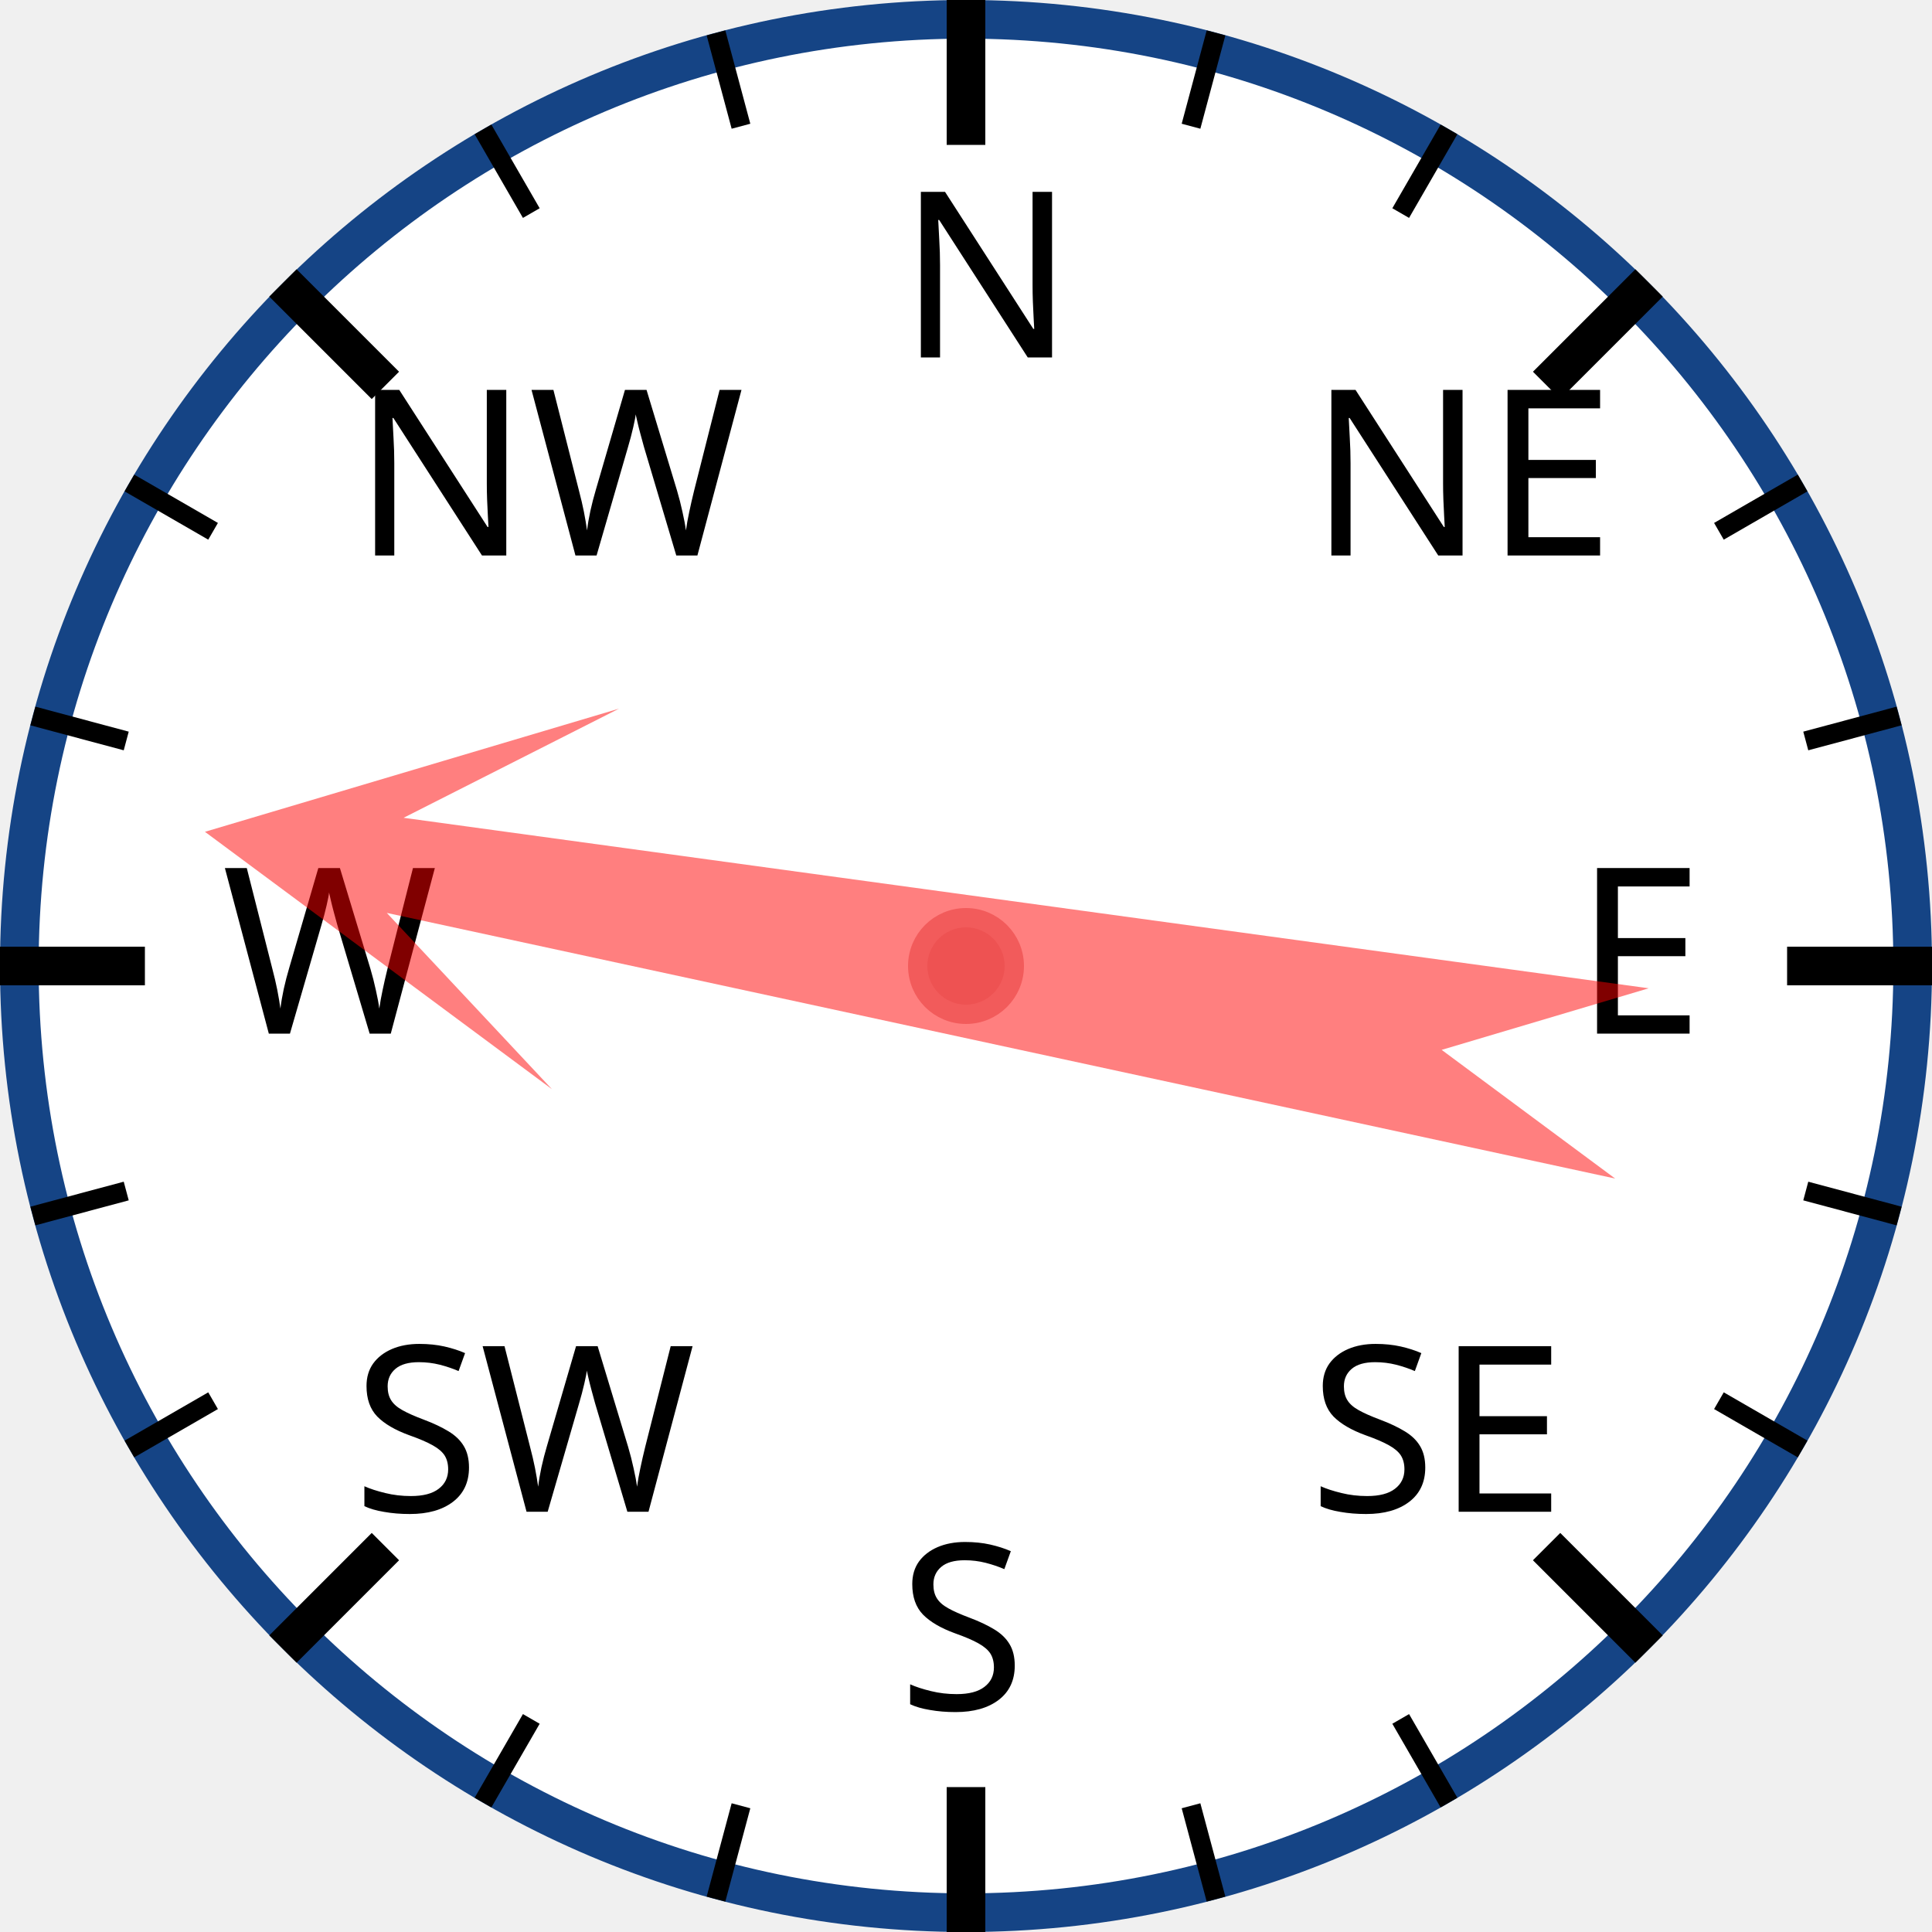
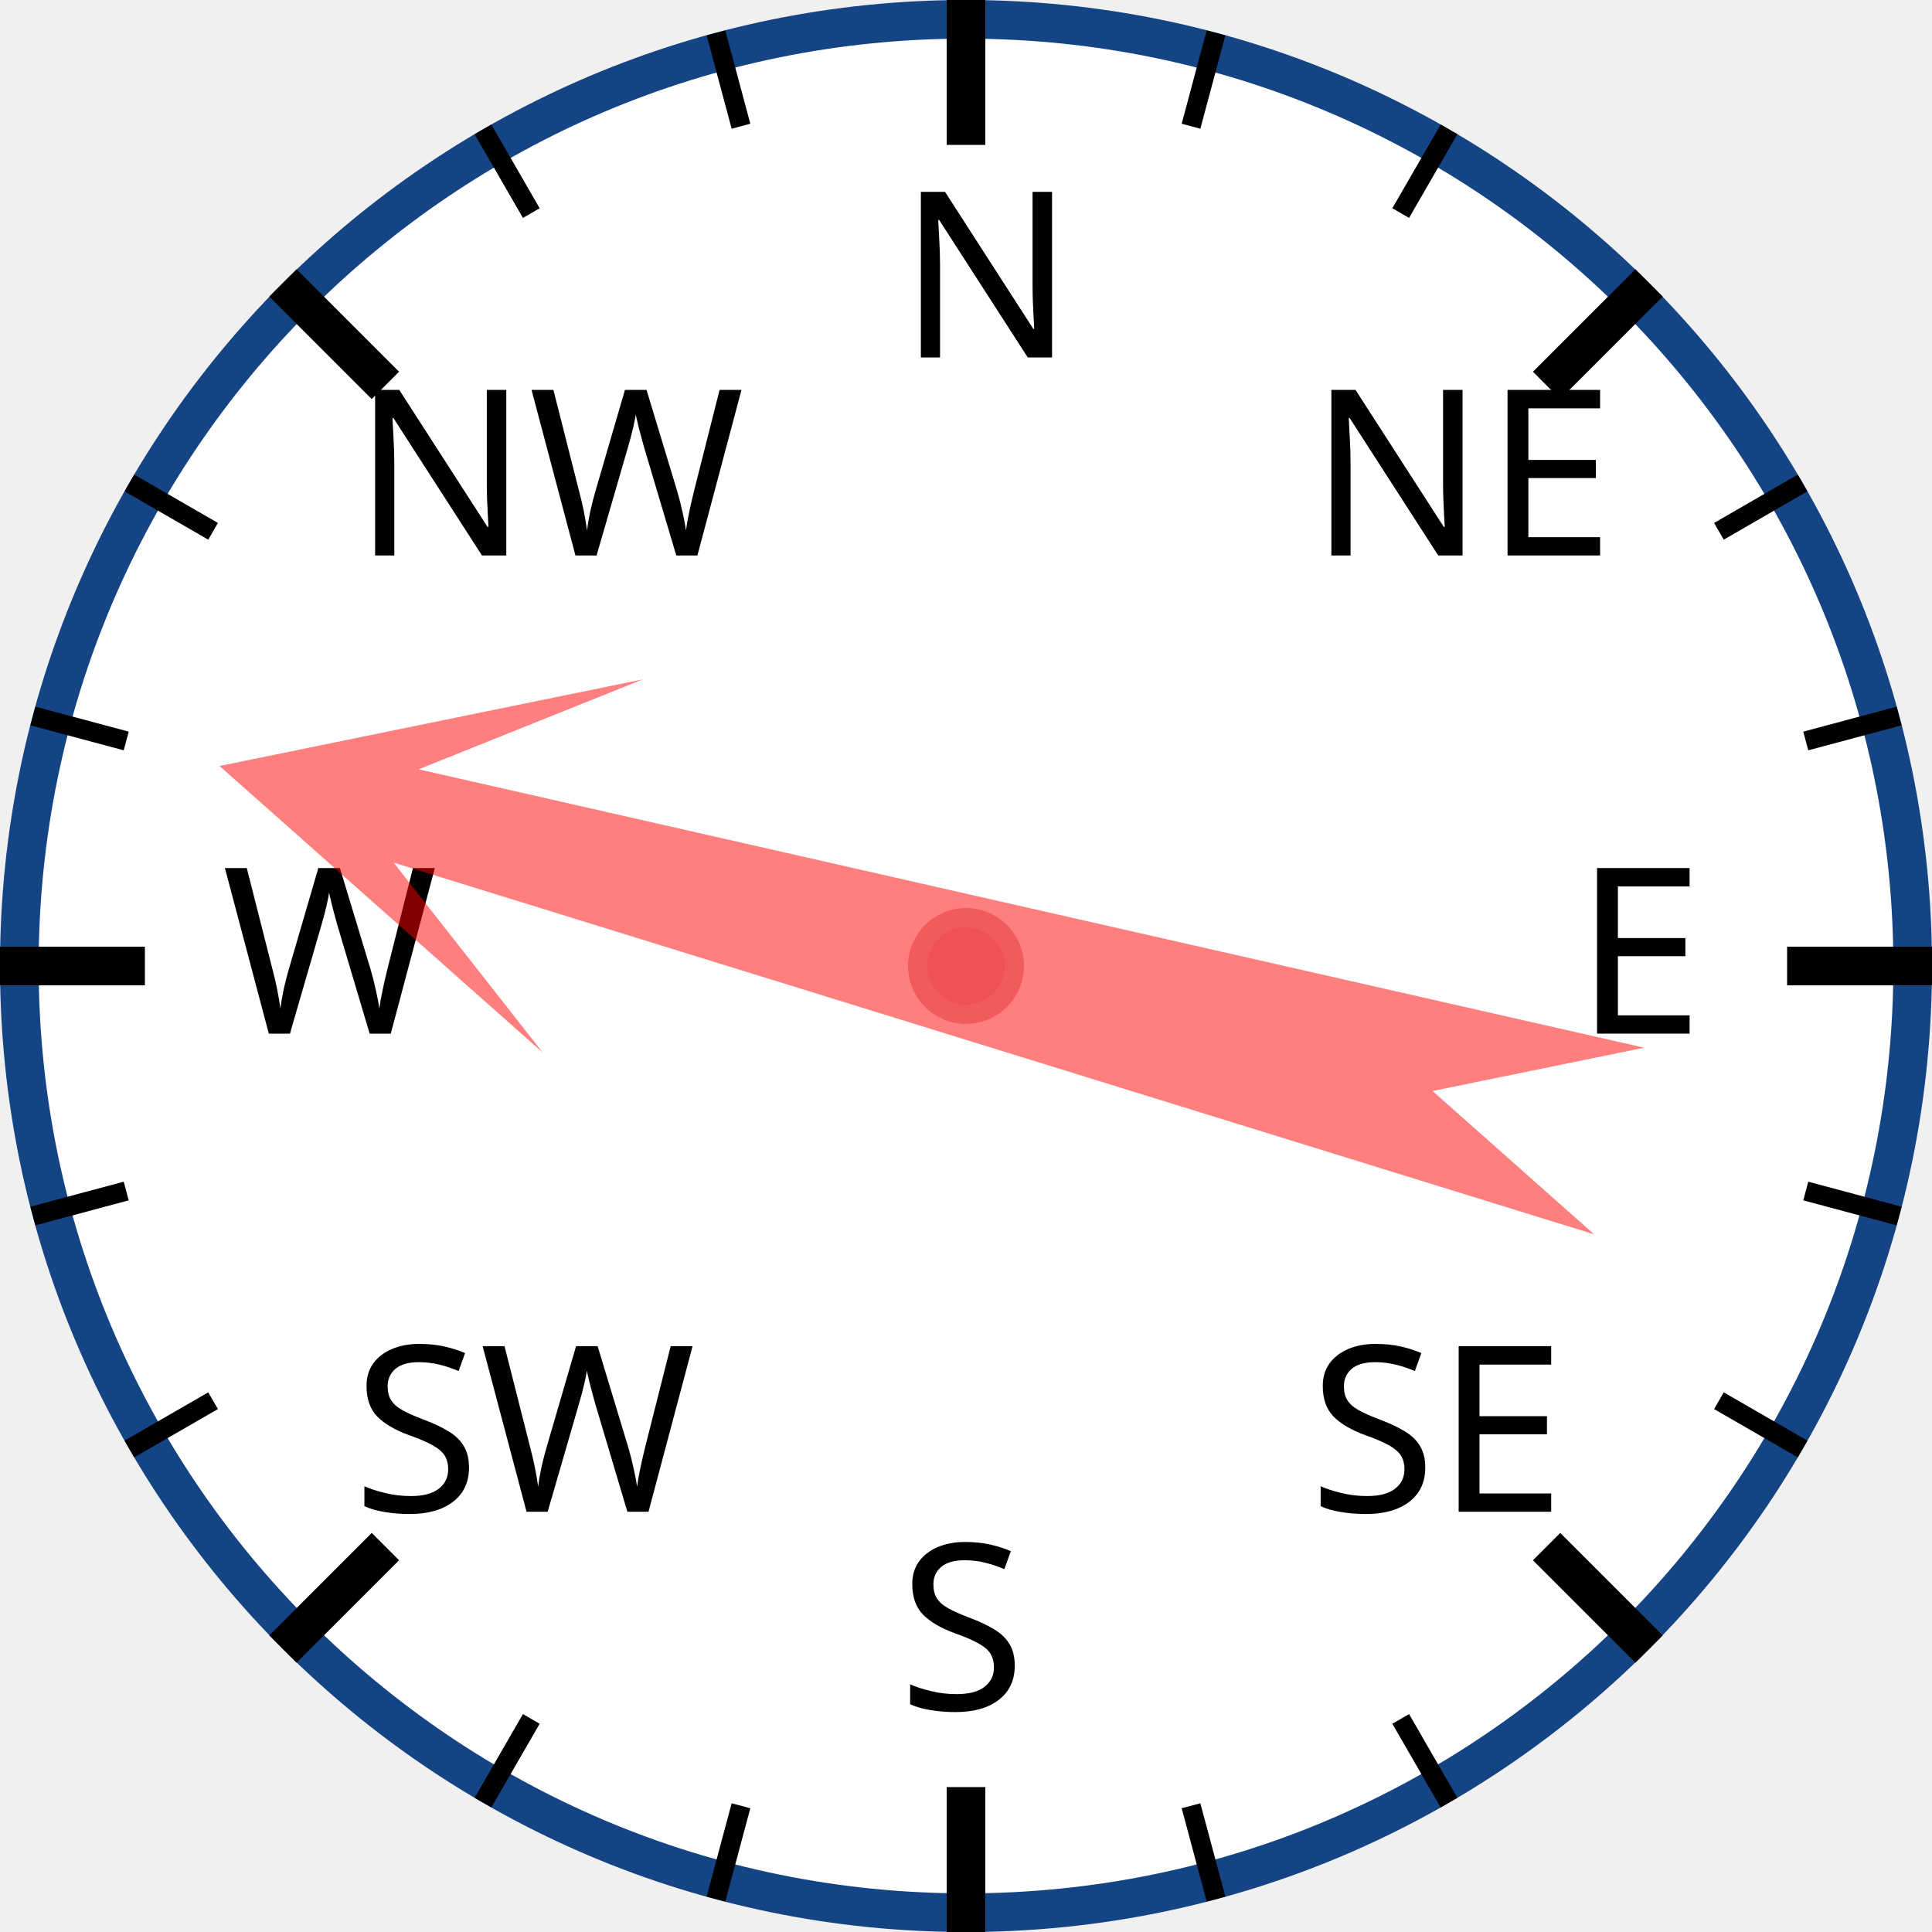
<svg xmlns="http://www.w3.org/2000/svg" width="120px" height="120px" viewBox="0 0 200 200">
  <circle cx="100" cy="100" r="98" style="fill: white; stroke: #154485; stroke-width: 4;" />
  <text x="93.0" y="37.0" style="font-family: sans-serif; font-size: 18pt;">N</text>
  <line x1="100.0" y1="0.0" x2="100.0" y2="15.0" style="stroke: black; stroke-width: 4;" />
  <line x1="74.118" y1="3.407" x2="76.706" y2="13.067" style="stroke: black; stroke-width: 2;" />
  <line x1="50" y1="13.397" x2="55" y2="22.058" style="stroke: black; stroke-width: 2;" />
  <text x="36.503" y="57.503" style="font-family: sans-serif; font-size: 18pt;">NW</text>
  <line x1="29.289" y1="29.289" x2="39.896" y2="39.896" style="stroke: black; stroke-width: 4;" />
  <line x1="13.397" y1="50" x2="22.058" y2="55" style="stroke: black; stroke-width: 2;" />
  <line x1="3.407" y1="74.118" x2="13.067" y2="76.706" style="stroke: black; stroke-width: 2;" />
  <text x="23.0" y="107.0" style="font-family: sans-serif; font-size: 18pt;">W</text>
  <line x1="0.0" y1="100.0" x2="15.0" y2="100.0" style="stroke: black; stroke-width: 4;" />
  <line x1="3.407" y1="125.882" x2="13.067" y2="123.294" style="stroke: black; stroke-width: 2;" />
  <line x1="13.397" y1="150" x2="22.058" y2="145" style="stroke: black; stroke-width: 2;" />
  <text x="36.503" y="156.497" style="font-family: sans-serif; font-size: 18pt;">SW</text>
  <line x1="29.289" y1="170.711" x2="39.896" y2="160.104" style="stroke: black; stroke-width: 4;" />
  <line x1="50" y1="186.603" x2="55" y2="177.942" style="stroke: black; stroke-width: 2;" />
  <line x1="74.118" y1="196.593" x2="76.706" y2="186.933" style="stroke: black; stroke-width: 2;" />
  <text x="93" y="177.0" style="font-family: sans-serif; font-size: 18pt;">S</text>
  <line x1="100" y1="200.0" x2="100" y2="185.0" style="stroke: black; stroke-width: 4;" />
  <line x1="125.882" y1="196.593" x2="123.294" y2="186.933" style="stroke: black; stroke-width: 2;" />
  <line x1="150.0" y1="186.603" x2="145.0" y2="177.942" style="stroke: black; stroke-width: 2;" />
  <text x="135.497" y="156.497" style="font-family: sans-serif; font-size: 18pt;">SE</text>
  <line x1="170.711" y1="170.711" x2="160.104" y2="160.104" style="stroke: black; stroke-width: 4;" />
  <line x1="186.603" y1="150" x2="177.942" y2="145" style="stroke: black; stroke-width: 2;" />
  <line x1="196.593" y1="125.882" x2="186.933" y2="123.294" style="stroke: black; stroke-width: 2;" />
  <text x="163.0" y="107" style="font-family: sans-serif; font-size: 18pt;">E</text>
  <line x1="200.0" y1="100" x2="185.0" y2="100" style="stroke: black; stroke-width: 4;" />
  <line x1="196.593" y1="74.118" x2="186.933" y2="76.706" style="stroke: black; stroke-width: 2;" />
  <line x1="186.603" y1="50" x2="177.942" y2="55" style="stroke: black; stroke-width: 2;" />
  <text x="135.497" y="57.503" style="font-family: sans-serif; font-size: 18pt;">NE</text>
  <line x1="170.711" y1="29.289" x2="160.104" y2="39.896" style="stroke: black; stroke-width: 4;" />
  <line x1="150" y1="13.397" x2="145" y2="22.058" style="stroke: black; stroke-width: 2;" />
  <line x1="125.882" y1="3.407" x2="123.294" y2="13.067" style="stroke: black; stroke-width: 2;" />
-   <polygon points="100 20 120 60 105 40 110 170 100 150 90 170 95 40 80 60" style="fill: red; fill-opacity: 0.5;" transform="rotate(280,100,100)" />
+   <polygon points="100 20 120 60 105 40 110 170 100 150 90 170 95 40 80 60" style="fill: red; fill-opacity: 0.5;" transform="rotate(285,100,100)" />
  <circle cx="100" cy="100" r="5" style="fill: #EE5252; stroke: #F25B5B; stroke-width: 2;" />
</svg>
